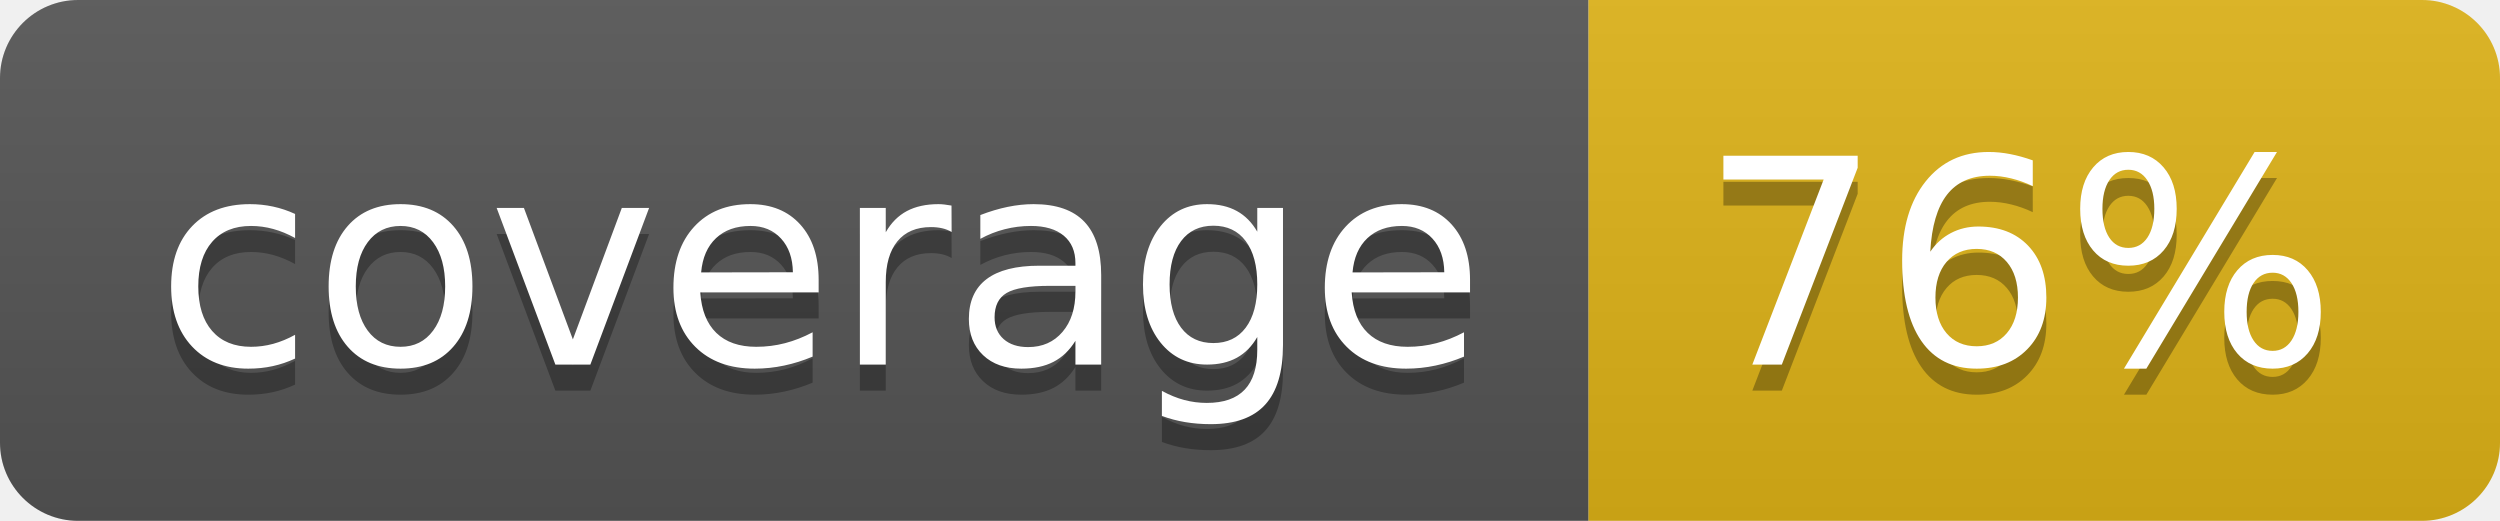
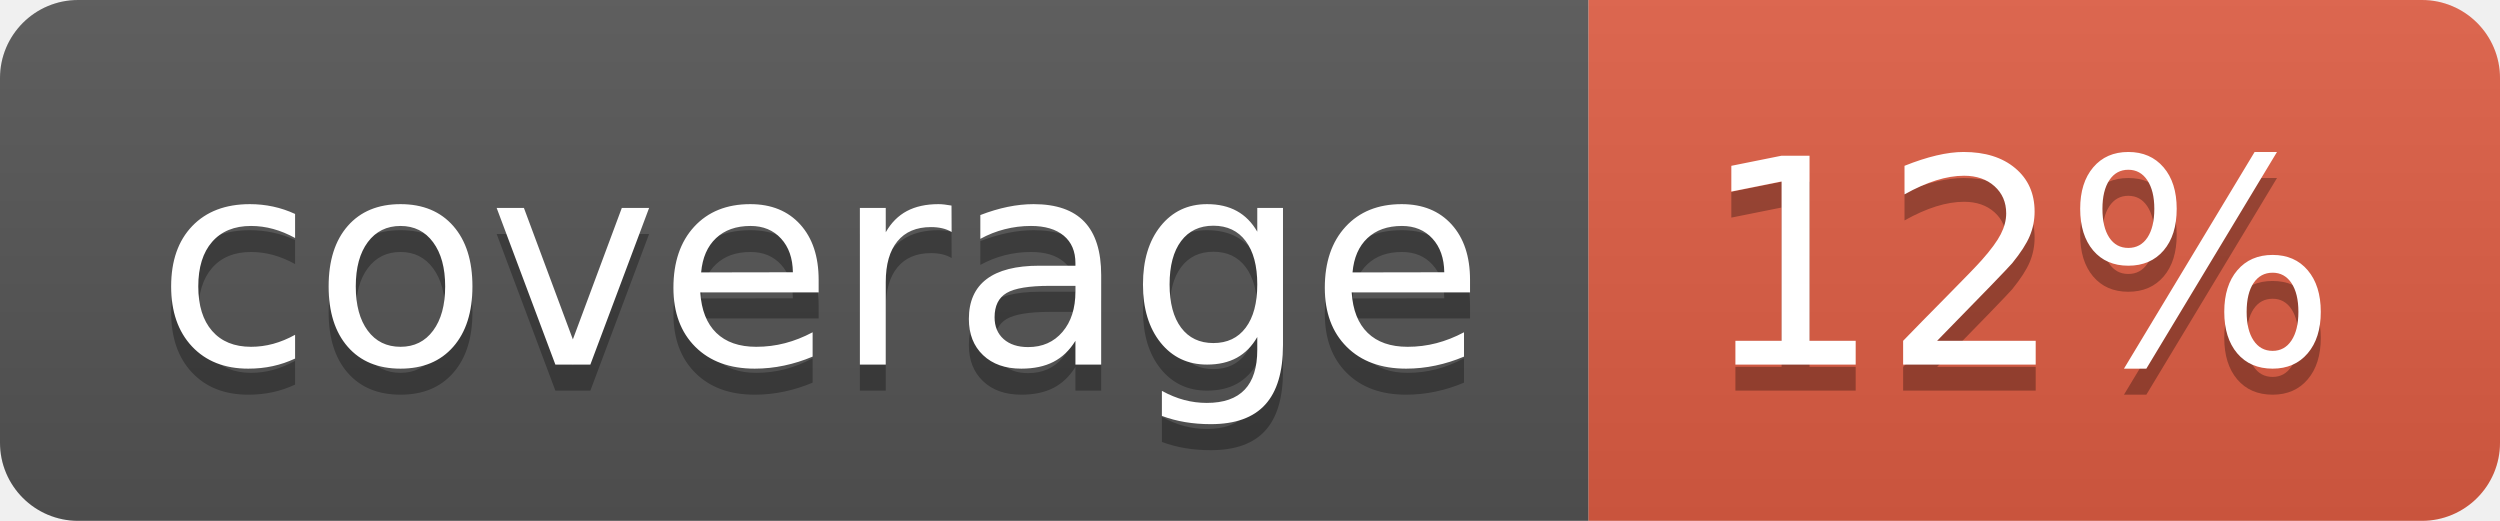
- <svg xmlns="http://www.w3.org/2000/svg" width="96" height="20" role="img" aria-label="coverage: 76%">
+ <svg xmlns="http://www.w3.org/2000/svg" width="96" height="20" role="img" aria-label="coverage: 12%">
  <linearGradient id="s" x2="0" y2="100%">
    <stop offset="0" stop-color="#bbb" stop-opacity=".1" />
    <stop offset="1" stop-opacity=".1" />
  </linearGradient>
  <clipPath id="r">
    <rect width="96" height="20" rx="3" fill="#fff" />
  </clipPath>
  <g clip-path="url(#r)">
    <rect width="61" height="20" fill="#555" />
-     <rect x="61" width="35" height="20" fill="#dfb317" />
+     <rect x="61" width="35" height="20" fill="#e05d44" />
    <rect width="96" height="20" fill="url(#s)" />
  </g>
  <g fill="#fff" text-anchor="middle" font-family="Verdana,Geneva,DejaVu Sans,sans-serif" text-rendering="geometricPrecision" font-size="110">
    <text aria-hidden="true" x="315" y="150" fill="#010101" fill-opacity=".3" transform="scale(.1)" textLength="510">coverage</text>
    <text x="315" y="140" transform="scale(.1)" fill="#fff" textLength="510">coverage</text>
-     <text aria-hidden="true" x="775" y="150" fill="#010101" fill-opacity=".3" transform="scale(.1)" textLength="250">76%</text>
-     <text x="775" y="140" transform="scale(.1)" fill="#fff" textLength="250">76%</text>
+     <text aria-hidden="true" x="775" y="150" fill="#010101" fill-opacity=".3" transform="scale(.1)" textLength="250">12%</text>
+     <text x="775" y="140" transform="scale(.1)" fill="#fff" textLength="250">12%</text>
  </g>
</svg>
